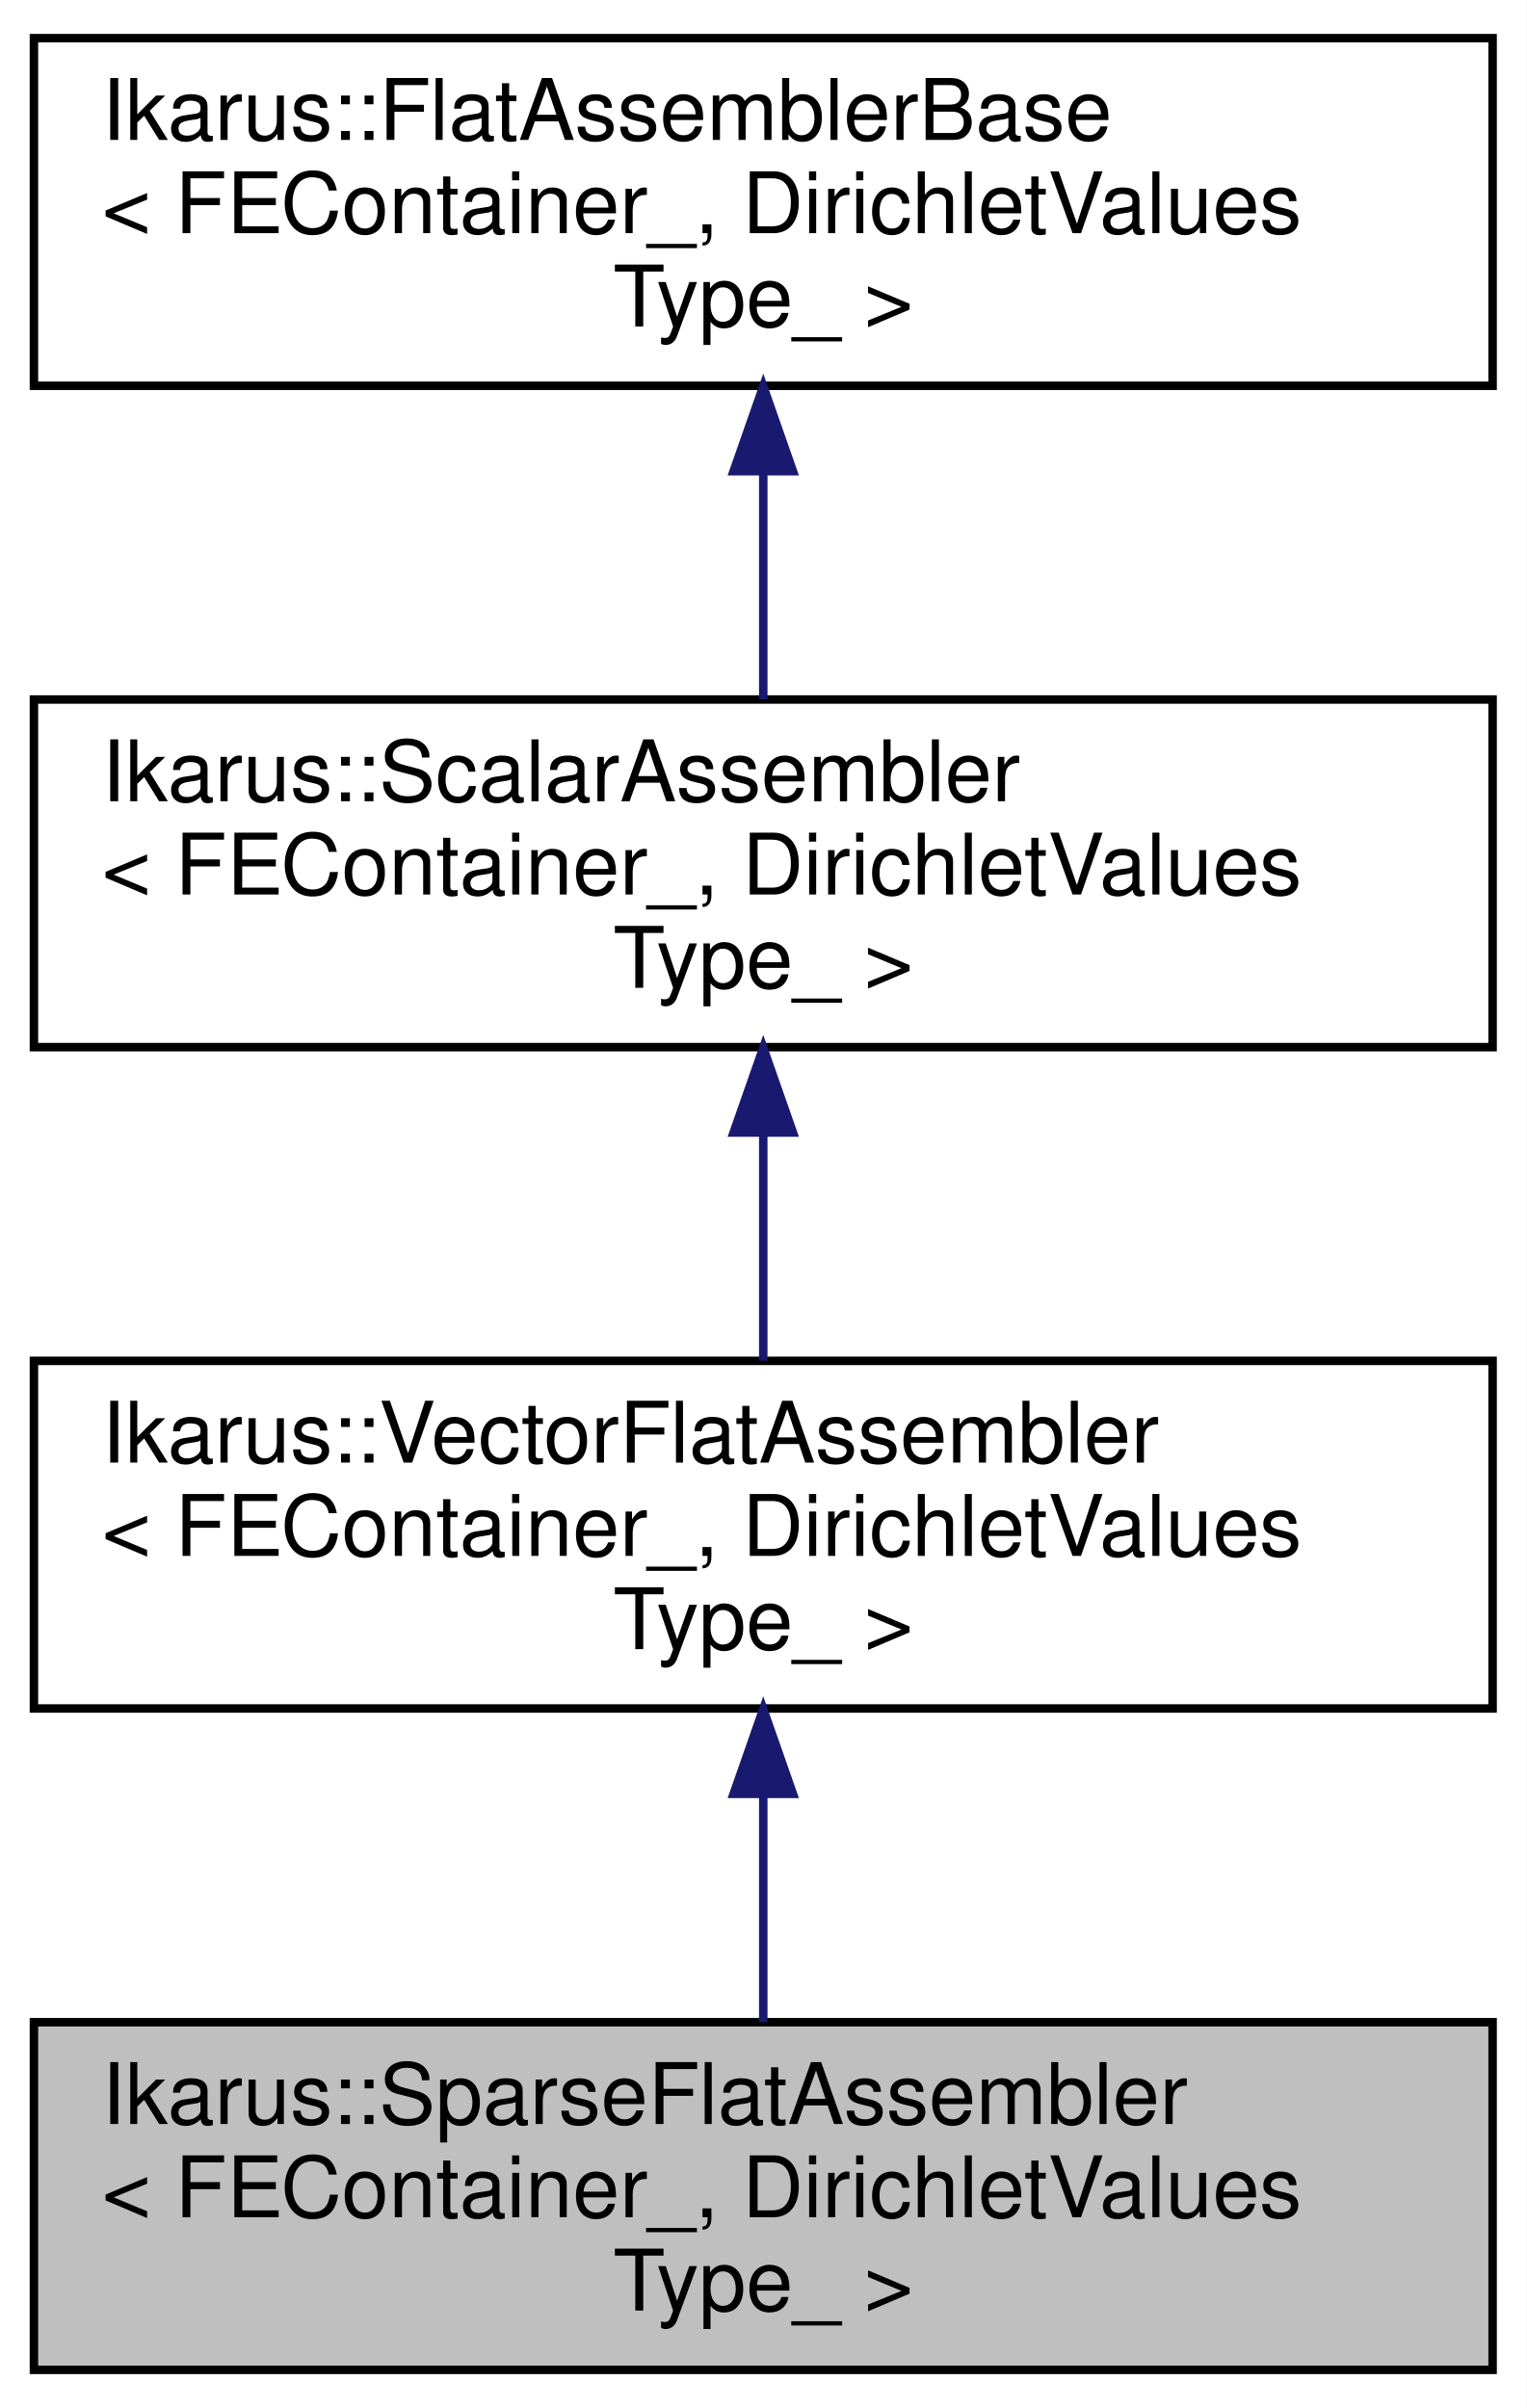
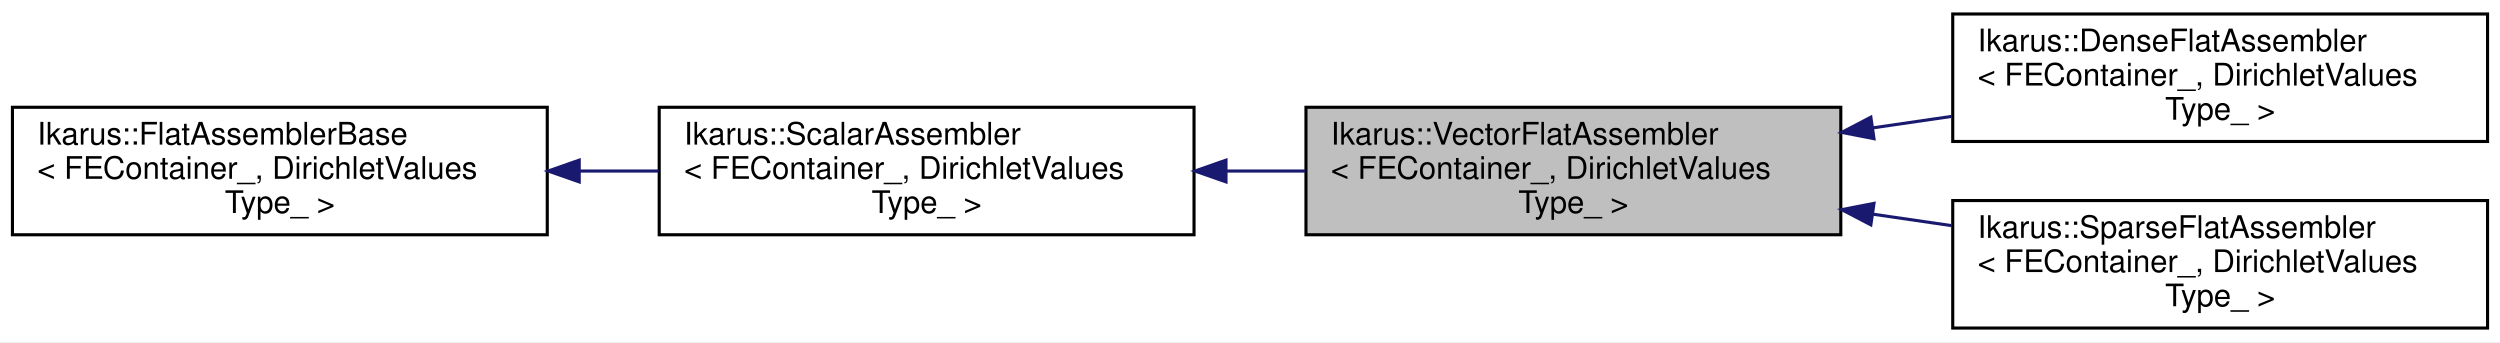
- <svg xmlns="http://www.w3.org/2000/svg" xmlns:xlink="http://www.w3.org/1999/xlink" width="180pt" height="284pt" viewBox="0.00 0.00 180.00 284.00">
-   <g id="graph0" class="graph" transform="scale(1 1) rotate(0) translate(4 280)">
-     <polygon fill="white" stroke="transparent" points="-4,4 -4,-280 176,-280 176,4 -4,4" />
+ <svg xmlns="http://www.w3.org/2000/svg" xmlns:xlink="http://www.w3.org/1999/xlink" width="804pt" height="110pt" viewBox="0.00 0.00 804.00 110.00">
+   <g id="graph0" class="graph" transform="scale(1 1) rotate(0) translate(4 106)">
+     <polygon fill="white" stroke="transparent" points="-4,4 -4,-106 800,-106 800,4 -4,4" />
    <g id="node1" class="node">
      <g id="a_node1">
-         <a xlink:title="SparseFlatAssembler assembles matrix quantities using a flat basis Indexing strategy....">
-           <polygon fill="#bfbfbf" stroke="black" points="0,-0.5 0,-41.5 172,-41.5 172,-0.5 0,-0.5" />
-           <text text-anchor="start" x="8" y="-29.5" font-family="Helvetica,sans-Serif" font-size="10.00">Ikarus::SparseFlatAssembler</text>
-           <text text-anchor="start" x="8" y="-18.5" font-family="Helvetica,sans-Serif" font-size="10.00">&lt; FEContainer_, DirichletValues</text>
-           <text text-anchor="middle" x="86" y="-7.5" font-family="Helvetica,sans-Serif" font-size="10.00">Type_ &gt;</text>
+         <a xlink:title="VectorFlatAssembler assembles vector quantities using a flat basis Indexing strategy.">
+           <polygon fill="#bfbfbf" stroke="black" points="416,-30.5 416,-71.5 588,-71.5 588,-30.5 416,-30.5" />
+           <text text-anchor="start" x="424" y="-59.5" font-family="Helvetica,sans-Serif" font-size="10.00">Ikarus::VectorFlatAssembler</text>
+           <text text-anchor="start" x="424" y="-48.5" font-family="Helvetica,sans-Serif" font-size="10.00">&lt; FEContainer_, DirichletValues</text>
+           <text text-anchor="middle" x="502" y="-37.5" font-family="Helvetica,sans-Serif" font-size="10.00">Type_ &gt;</text>
        </a>
      </g>
    </g>
+     <g id="node4" class="node">
+       <g id="a_node4">
+         <a xlink:href="../../d9/d25/a01157.html" target="_top" xlink:title="DenseFlatAssembler assembles matrix quantities using a flat basis Indexing strategy....">
+           <polygon fill="white" stroke="black" points="624,-60.5 624,-101.5 796,-101.5 796,-60.5 624,-60.5" />
+           <text text-anchor="start" x="632" y="-89.5" font-family="Helvetica,sans-Serif" font-size="10.00">Ikarus::DenseFlatAssembler</text>
+           <text text-anchor="start" x="632" y="-78.5" font-family="Helvetica,sans-Serif" font-size="10.00">&lt; FEContainer_, DirichletValues</text>
+           <text text-anchor="middle" x="710" y="-67.5" font-family="Helvetica,sans-Serif" font-size="10.00">Type_ &gt;</text>
+         </a>
+       </g>
+     </g>
+     <g id="edge3" class="edge">
+       <path fill="none" stroke="midnightblue" d="M598.24,-64.87C606.76,-66.11 615.36,-67.36 623.79,-68.59" />
+       <polygon fill="midnightblue" stroke="midnightblue" points="598.68,-61.4 588.28,-63.42 597.67,-68.32 598.68,-61.4" />
+     </g>
+     <g id="node5" class="node">
+       <g id="a_node5">
+         <a xlink:href="../../dc/d06/a01153.html" target="_top" xlink:title="SparseFlatAssembler assembles matrix quantities using a flat basis Indexing strategy....">
+           <polygon fill="white" stroke="black" points="624,-0.5 624,-41.5 796,-41.5 796,-0.5 624,-0.5" />
+           <text text-anchor="start" x="632" y="-29.5" font-family="Helvetica,sans-Serif" font-size="10.00">Ikarus::SparseFlatAssembler</text>
+           <text text-anchor="start" x="632" y="-18.5" font-family="Helvetica,sans-Serif" font-size="10.00">&lt; FEContainer_, DirichletValues</text>
+           <text text-anchor="middle" x="710" y="-7.5" font-family="Helvetica,sans-Serif" font-size="10.00">Type_ &gt;</text>
+         </a>
+       </g>
+     </g>
+     <g id="edge4" class="edge">
+       <path fill="none" stroke="midnightblue" d="M598.24,-37.13C606.76,-35.89 615.36,-34.64 623.79,-33.41" />
+       <polygon fill="midnightblue" stroke="midnightblue" points="597.67,-33.68 588.28,-38.58 598.68,-40.6 597.67,-33.68" />
+     </g>
    <g id="node2" class="node">
      <g id="a_node2">
-         <a xlink:href="../../d9/d65/a01145.html" target="_top" xlink:title="VectorFlatAssembler assembles vector quantities using a flat basis Indexing strategy.">
-           <polygon fill="white" stroke="black" points="0,-78.5 0,-119.5 172,-119.5 172,-78.5 0,-78.5" />
-           <text text-anchor="start" x="8" y="-107.5" font-family="Helvetica,sans-Serif" font-size="10.00">Ikarus::VectorFlatAssembler</text>
-           <text text-anchor="start" x="8" y="-96.5" font-family="Helvetica,sans-Serif" font-size="10.00">&lt; FEContainer_, DirichletValues</text>
-           <text text-anchor="middle" x="86" y="-85.5" font-family="Helvetica,sans-Serif" font-size="10.00">Type_ &gt;</text>
+         <a xlink:href="../../d9/d65/a01145.html" target="_top" xlink:title="ScalarAssembler assembles scalar quantities.">
+           <polygon fill="white" stroke="black" points="208,-30.5 208,-71.5 380,-71.5 380,-30.5 208,-30.5" />
+           <text text-anchor="start" x="216" y="-59.5" font-family="Helvetica,sans-Serif" font-size="10.00">Ikarus::ScalarAssembler</text>
+           <text text-anchor="start" x="216" y="-48.5" font-family="Helvetica,sans-Serif" font-size="10.00">&lt; FEContainer_, DirichletValues</text>
+           <text text-anchor="middle" x="294" y="-37.5" font-family="Helvetica,sans-Serif" font-size="10.00">Type_ &gt;</text>
        </a>
      </g>
    </g>
    <g id="edge1" class="edge">
-       <path fill="none" stroke="midnightblue" d="M86,-68.3C86,-59.3 86,-49.65 86,-41.51" />
-       <polygon fill="midnightblue" stroke="midnightblue" points="82.5,-68.43 86,-78.43 89.5,-68.43 82.5,-68.43" />
+       <path fill="none" stroke="midnightblue" d="M390.51,-51C398.95,-51 407.45,-51 415.79,-51" />
+       <polygon fill="midnightblue" stroke="midnightblue" points="390.28,-47.5 380.28,-51 390.28,-54.5 390.28,-47.5" />
    </g>
    <g id="node3" class="node">
      <g id="a_node3">
-         <a xlink:href="../../de/df6/a01141.html" target="_top" xlink:title="ScalarAssembler assembles scalar quantities.">
-           <polygon fill="white" stroke="black" points="0,-156.5 0,-197.5 172,-197.5 172,-156.5 0,-156.5" />
-           <text text-anchor="start" x="8" y="-185.5" font-family="Helvetica,sans-Serif" font-size="10.00">Ikarus::ScalarAssembler</text>
-           <text text-anchor="start" x="8" y="-174.5" font-family="Helvetica,sans-Serif" font-size="10.00">&lt; FEContainer_, DirichletValues</text>
-           <text text-anchor="middle" x="86" y="-163.5" font-family="Helvetica,sans-Serif" font-size="10.00">Type_ &gt;</text>
+         <a xlink:href="../../de/df6/a01141.html" target="_top" xlink:title="The FlatAssemblerBase takes care of common subtasks done by flat assemblers.">
+           <polygon fill="white" stroke="black" points="0,-30.5 0,-71.5 172,-71.5 172,-30.5 0,-30.5" />
+           <text text-anchor="start" x="8" y="-59.5" font-family="Helvetica,sans-Serif" font-size="10.00">Ikarus::FlatAssemblerBase</text>
+           <text text-anchor="start" x="8" y="-48.5" font-family="Helvetica,sans-Serif" font-size="10.00">&lt; FEContainer_, DirichletValues</text>
+           <text text-anchor="middle" x="86" y="-37.5" font-family="Helvetica,sans-Serif" font-size="10.00">Type_ &gt;</text>
        </a>
      </g>
    </g>
    <g id="edge2" class="edge">
-       <path fill="none" stroke="midnightblue" d="M86,-146.3C86,-137.3 86,-127.65 86,-119.51" />
-       <polygon fill="midnightblue" stroke="midnightblue" points="82.5,-146.43 86,-156.43 89.5,-146.43 82.5,-146.43" />
-     </g>
-     <g id="node4" class="node">
-       <g id="a_node4">
-         <a xlink:href="../../d6/d6e/a01137.html" target="_top" xlink:title="The FlatAssemblerBase takes care of common subtasks done by flat assemblers.">
-           <polygon fill="white" stroke="black" points="0,-234.5 0,-275.5 172,-275.5 172,-234.5 0,-234.5" />
-           <text text-anchor="start" x="8" y="-263.5" font-family="Helvetica,sans-Serif" font-size="10.00">Ikarus::FlatAssemblerBase</text>
-           <text text-anchor="start" x="8" y="-252.5" font-family="Helvetica,sans-Serif" font-size="10.00">&lt; FEContainer_, DirichletValues</text>
-           <text text-anchor="middle" x="86" y="-241.5" font-family="Helvetica,sans-Serif" font-size="10.00">Type_ &gt;</text>
-         </a>
-       </g>
-     </g>
-     <g id="edge3" class="edge">
-       <path fill="none" stroke="midnightblue" d="M86,-224.3C86,-215.3 86,-205.65 86,-197.51" />
-       <polygon fill="midnightblue" stroke="midnightblue" points="82.5,-224.43 86,-234.43 89.5,-224.43 82.5,-224.43" />
+       <path fill="none" stroke="midnightblue" d="M182.51,-51C190.95,-51 199.45,-51 207.79,-51" />
+       <polygon fill="midnightblue" stroke="midnightblue" points="182.28,-47.5 172.28,-51 182.28,-54.5 182.28,-47.5" />
    </g>
  </g>
</svg>
